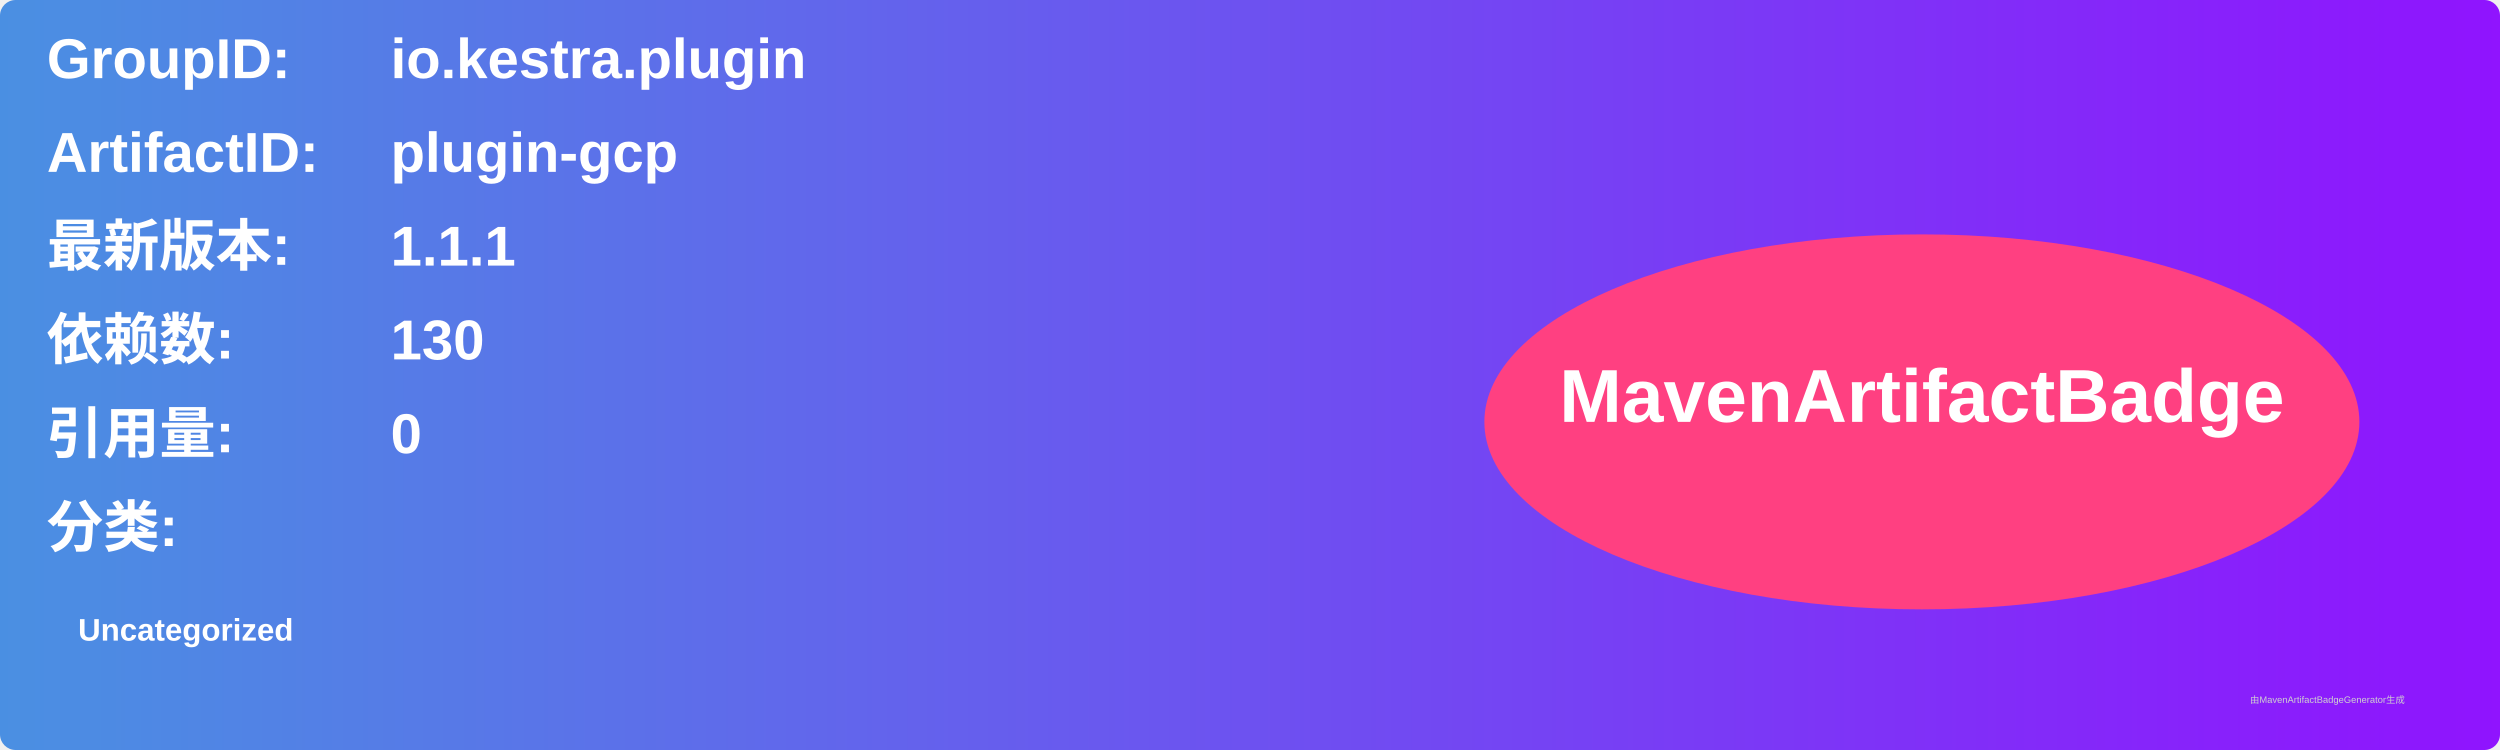
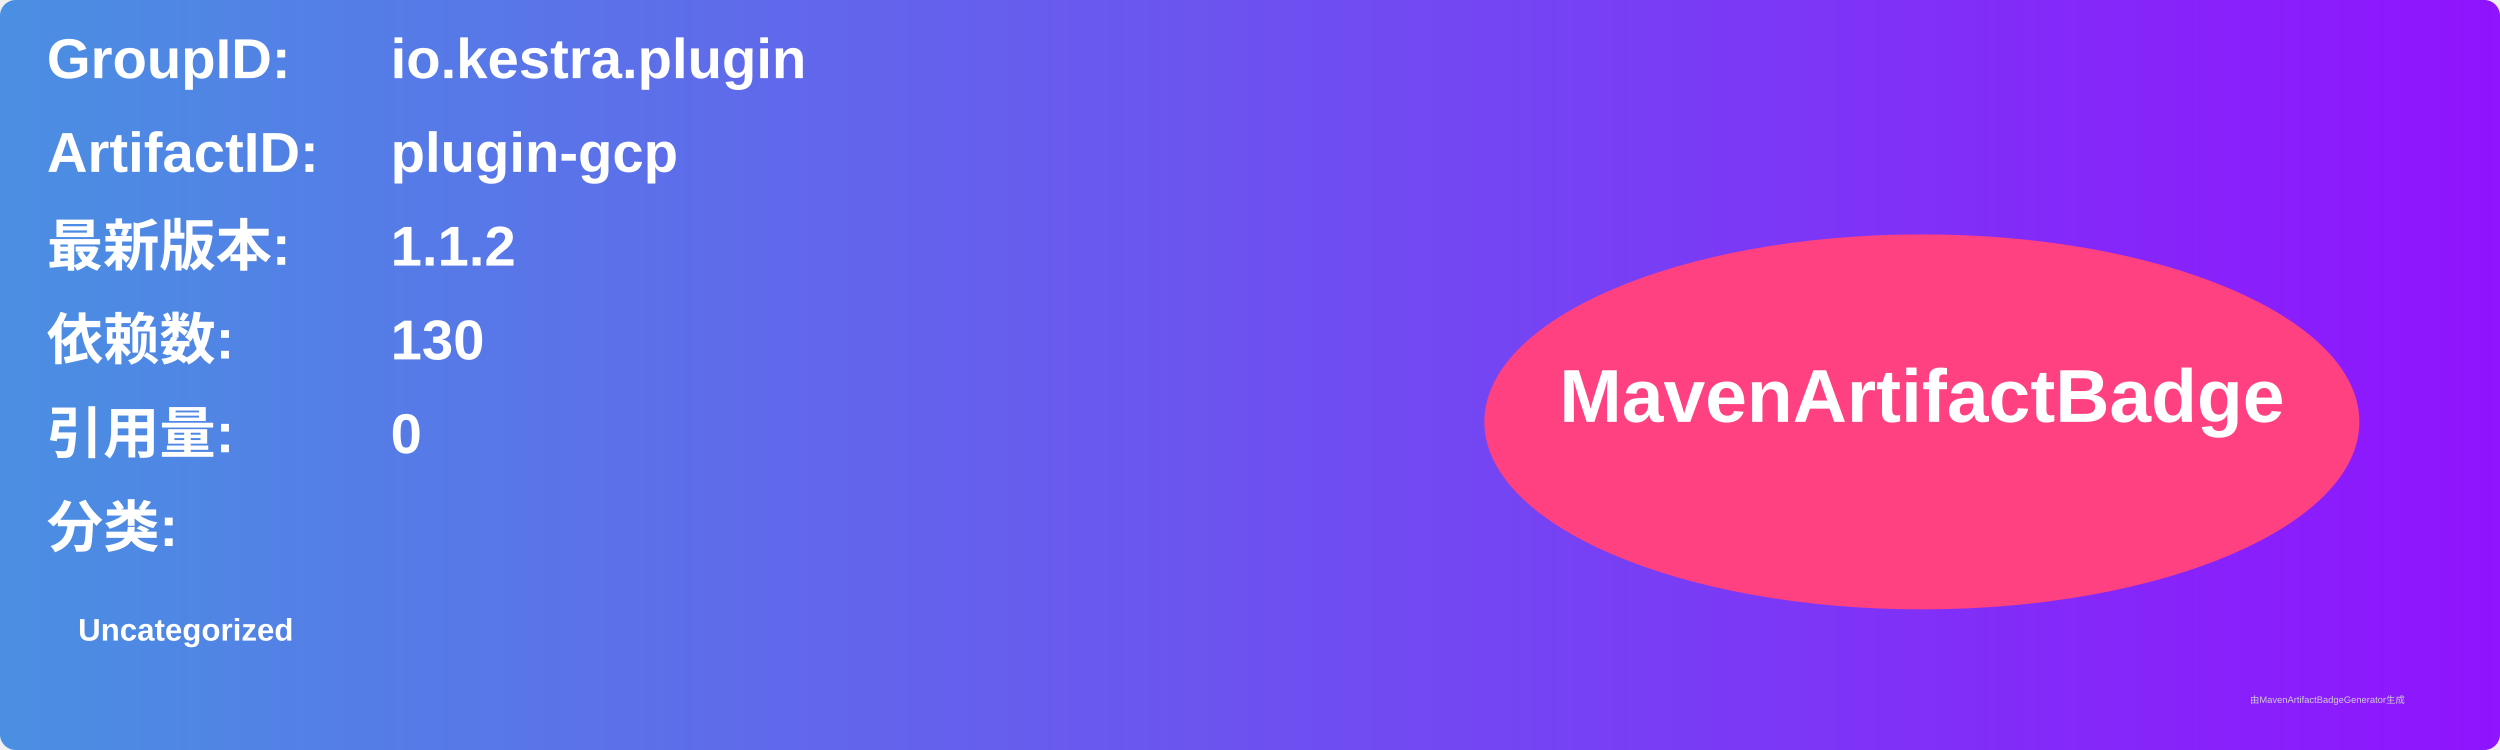
<svg xmlns="http://www.w3.org/2000/svg" width="800" height="240" viewBox="0 0 800 240">
  <linearGradient id="grad" x1="0%" y1="0%" x2="100%" y2="0%">
    <stop offset="0%" stop-color="#4a90e2" />
    <stop offset="100%" stop-color="#9013fe" />
  </linearGradient>
  <rect width="100%" height="100%" rx="5" ry="5" fill="url(#grad)" />
  <g transform="translate(15, 15)">
    <text x="0" y="10" font-family="Arial" font-size="18" fill="white" font-weight="bold" width="260">GroupID:</text>
    <text x="110" y="10" font-family="Arial" font-size="18" fill="white" font-weight="bold" width="460">io.kestra.plugin</text>
    <text x="0" y="40" font-family="Arial" font-size="18" fill="white" font-weight="bold" width="260">ArtifactID:</text>
    <text x="110" y="40" font-family="Arial" font-size="18" fill="white" font-weight="bold" width="460">plugin-gcp</text>
    <text x="0" y="70" font-family="Arial" font-size="18" fill="white" font-weight="bold">最新版本:</text>
    <text x="110" y="70" font-family="Arial" font-size="18" fill="white" font-weight="bold">
-       <tspan font-weight="bold">1.1.1</tspan>
+       <tspan font-weight="bold">1.1.2</tspan>
    </text>
    <text x="0" y="100" font-family="Arial" font-size="18" fill="white" font-weight="bold">依赖数: </text>
    <text x="110" y="100" font-family="Arial" font-size="18" fill="white">
      <tspan font-weight="bold">130</tspan>
    </text>
    <text x="0" y="130" font-family="Arial" font-size="18" fill="white" font-weight="bold">引用量: </text>
    <text x="110" y="130" font-family="Arial" font-size="18" fill="white">
      <tspan font-weight="bold">0</tspan>
    </text>
    <text x="0" y="160" font-family="Arial" font-size="18" fill="white" font-weight="bold">分类:</text>
    <text x="10" y="190" font-family="Arial" font-size="10" fill="white">
      <tspan font-weight="bold">Uncategorized</tspan>
    </text>
    <ellipse cx="600" cy="120" rx="140" ry="60" fill="#ff4081" />
    <text x="600" y="120" text-anchor="middle" font-family="Arial" font-size="24" fill="white" font-weight="bold">MavenArtifactBadge</text>
  </g>
  <text x="720" y="225" font-family="Arial" font-size="3" fill="#d0d0d0">由MavenArtifactBadgeGenerator生成</text>
</svg>
